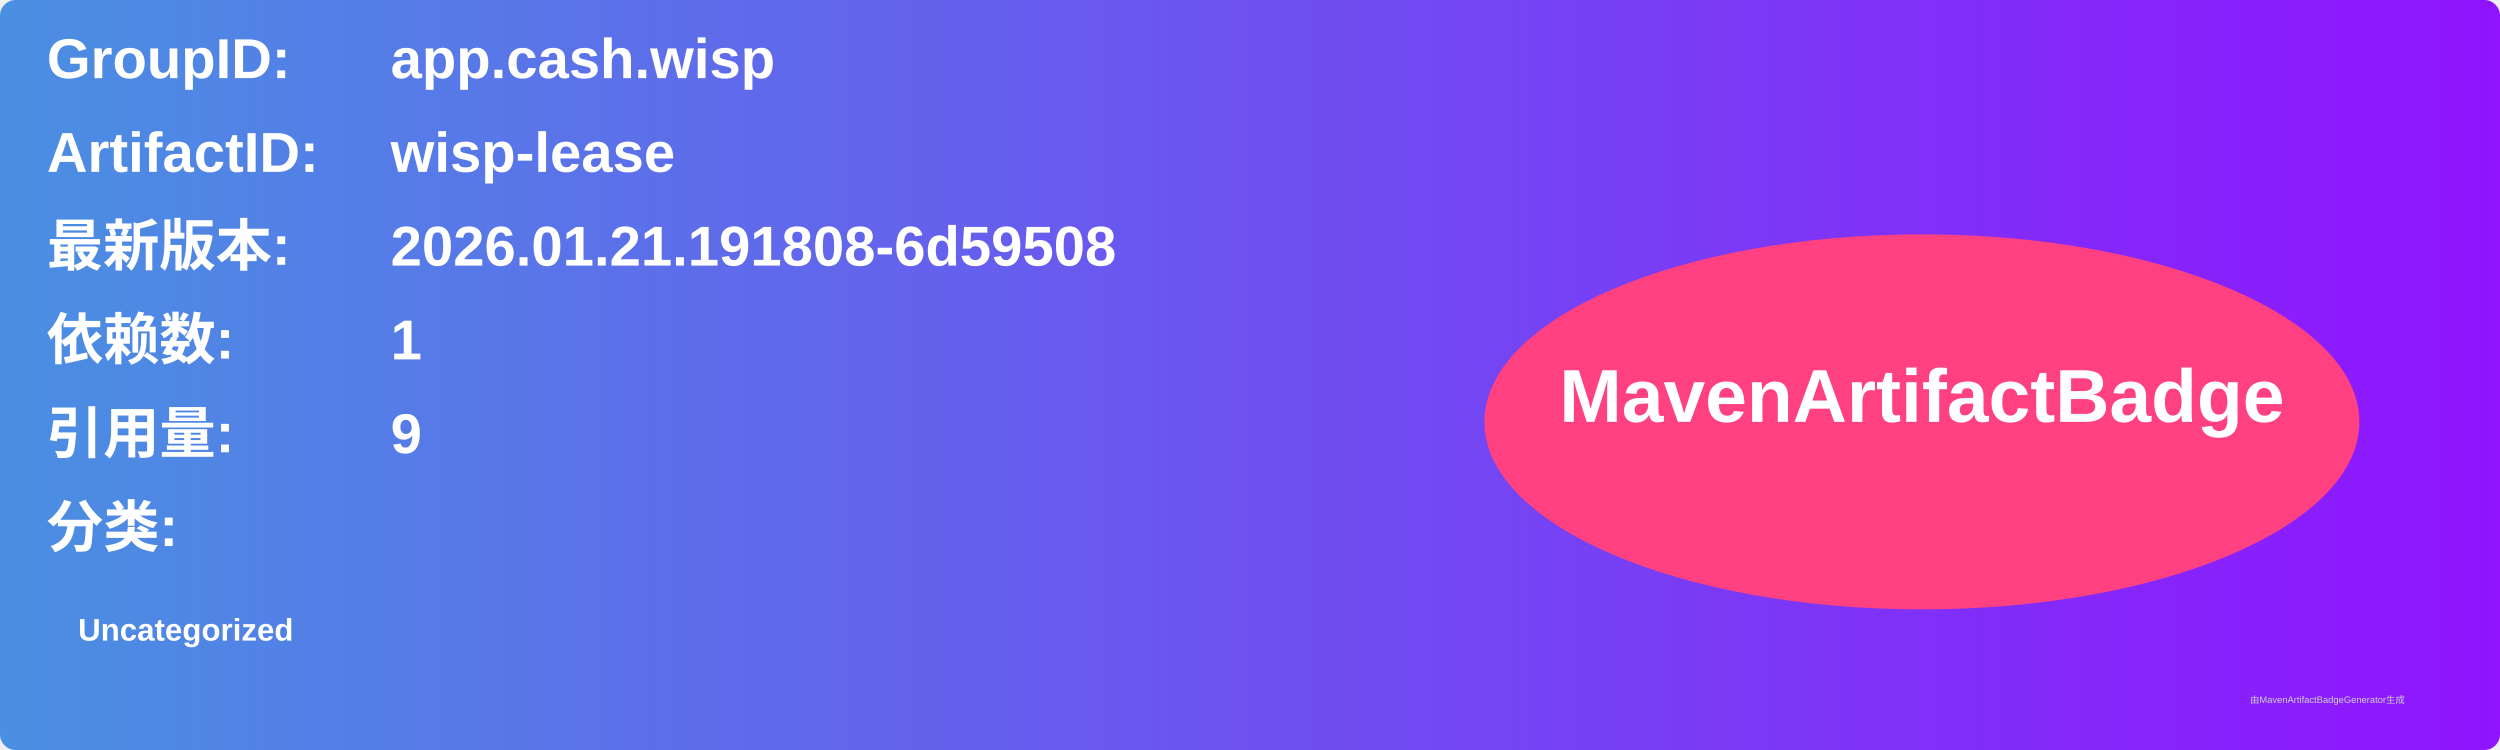
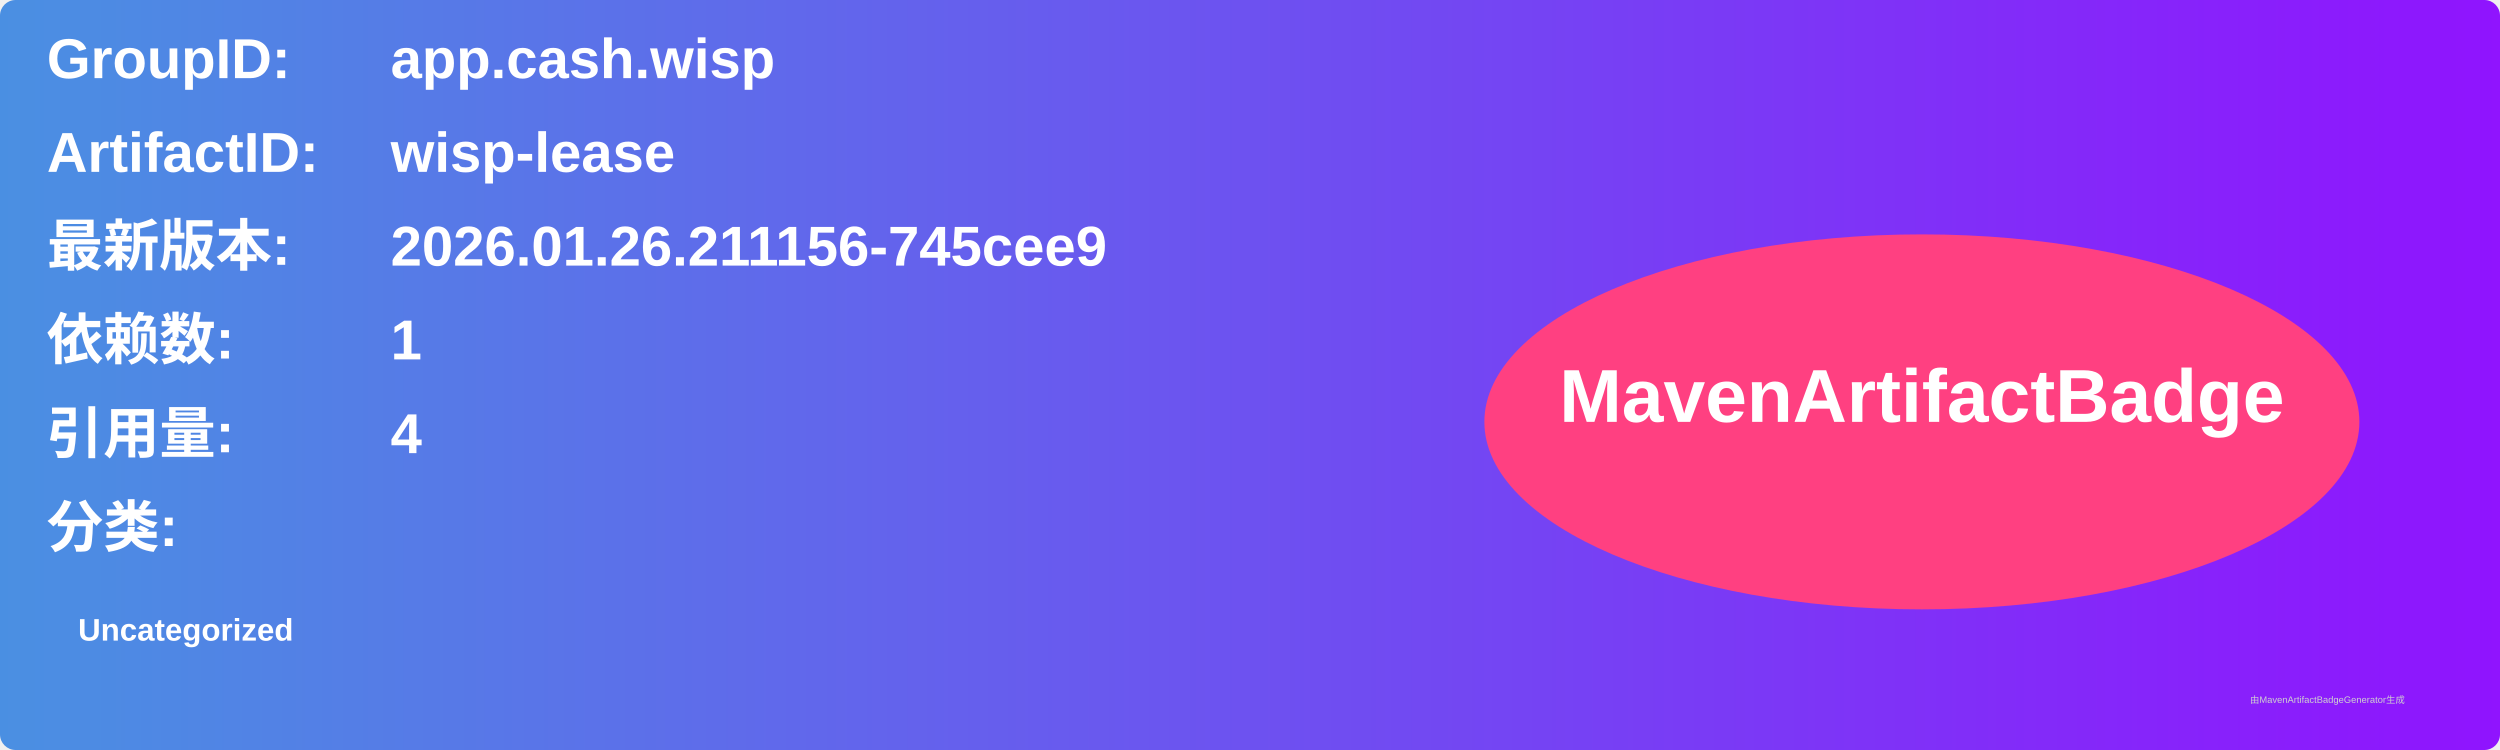
<svg xmlns="http://www.w3.org/2000/svg" width="800" height="240" viewBox="0 0 800 240">
  <linearGradient id="grad" x1="0%" y1="0%" x2="100%" y2="0%">
    <stop offset="0%" stop-color="#4a90e2" />
    <stop offset="100%" stop-color="#9013fe" />
  </linearGradient>
  <rect width="100%" height="100%" rx="5" ry="5" fill="url(#grad)" />
  <g transform="translate(15, 15)">
    <text x="0" y="10" font-family="Arial" font-size="18" fill="white" font-weight="bold" width="260">GroupID:</text>
    <text x="110" y="10" font-family="Arial" font-size="18" fill="white" font-weight="bold" width="460">app.cash.wisp</text>
    <text x="0" y="40" font-family="Arial" font-size="18" fill="white" font-weight="bold" width="260">ArtifactID:</text>
    <text x="110" y="40" font-family="Arial" font-size="18" fill="white" font-weight="bold" width="460">wisp-lease</text>
    <text x="0" y="70" font-family="Arial" font-size="18" fill="white" font-weight="bold">最新版本:</text>
    <text x="110" y="70" font-family="Arial" font-size="18" fill="white" font-weight="bold">
-       <tspan font-weight="bold">2026.01.21.191808-6d59508</tspan>
+       <tspan font-weight="bold">2026.01.26.211156-745cee9</tspan>
    </text>
    <text x="0" y="100" font-family="Arial" font-size="18" fill="white" font-weight="bold">依赖数: </text>
    <text x="110" y="100" font-family="Arial" font-size="18" fill="white">
      <tspan font-weight="bold">1</tspan>
    </text>
    <text x="0" y="130" font-family="Arial" font-size="18" fill="white" font-weight="bold">引用量: </text>
    <text x="110" y="130" font-family="Arial" font-size="18" fill="white">
-       <tspan font-weight="bold">9</tspan>
+       <tspan font-weight="bold">4</tspan>
    </text>
    <text x="0" y="160" font-family="Arial" font-size="18" fill="white" font-weight="bold">分类:</text>
    <text x="10" y="190" font-family="Arial" font-size="10" fill="white">
      <tspan font-weight="bold">Uncategorized</tspan>
    </text>
    <ellipse cx="600" cy="120" rx="140" ry="60" fill="#ff4081" />
    <text x="600" y="120" text-anchor="middle" font-family="Arial" font-size="24" fill="white" font-weight="bold">MavenArtifactBadge</text>
  </g>
  <text x="720" y="225" font-family="Arial" font-size="3" fill="#d0d0d0">由MavenArtifactBadgeGenerator生成</text>
</svg>
